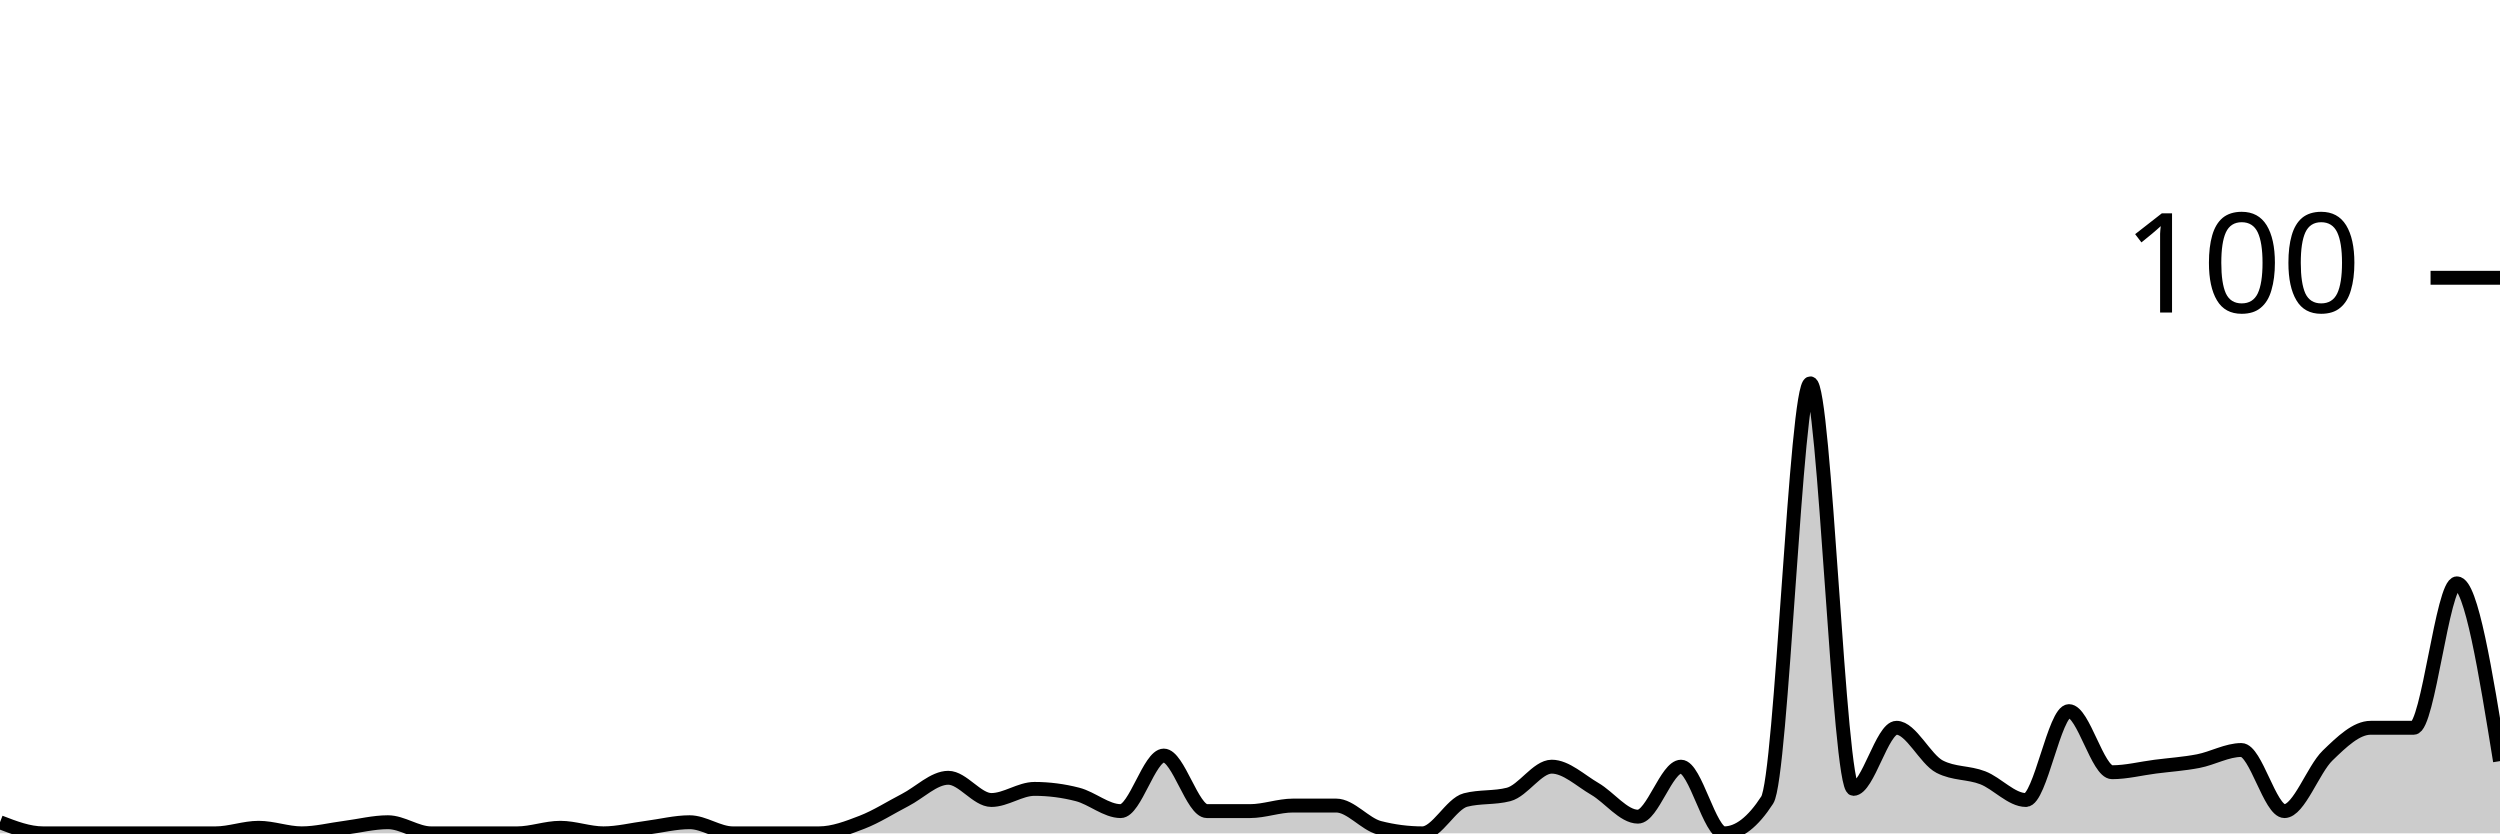
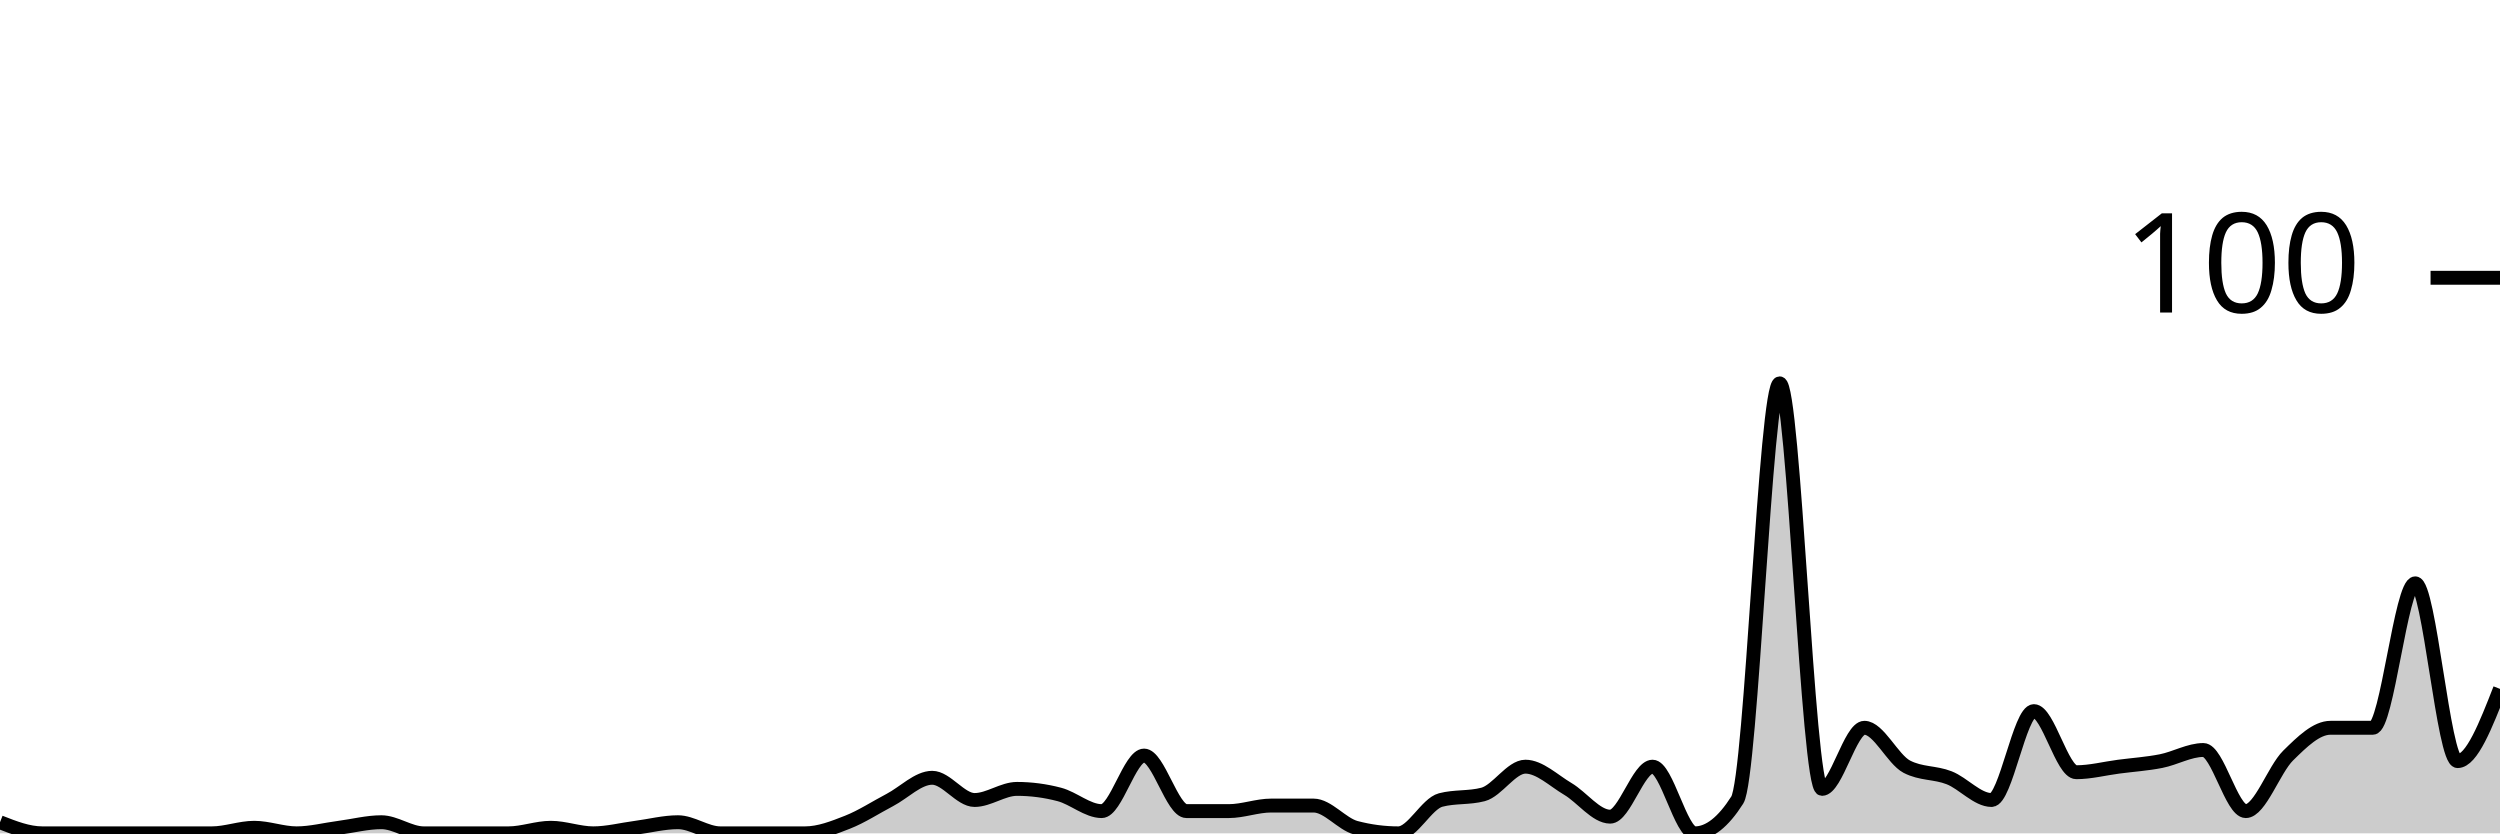
<svg xmlns="http://www.w3.org/2000/svg" viewBox="0 0 180 60">
  <g transform="translate(0,20)">
-     <path class="area" fill="rgba(0, 0, 0, 0.2)" d="M0,39.2C1.034,39.6,2.069,40,3.103,40C4.138,40,5.172,40,6.207,40C7.241,40,8.276,40,9.31,40C10.345,40,11.379,40,12.414,40C13.448,40,14.483,40,15.517,40C16.552,40,17.586,39.6,18.621,39.6C19.655,39.6,20.69,40,21.724,40C22.759,40,23.793,39.733,24.828,39.6C25.862,39.467,26.897,39.2,27.931,39.2C28.966,39.2,30,40,31.034,40C32.069,40,33.103,40,34.138,40C35.172,40,36.207,40,37.241,40C38.276,40,39.31,39.6,40.345,39.6C41.379,39.6,42.414,40,43.448,40C44.483,40,45.517,39.733,46.552,39.6C47.586,39.467,48.621,39.2,49.655,39.2C50.69,39.2,51.724,40,52.759,40C53.793,40,54.828,40,55.862,40C56.897,40,57.931,40,58.966,40C60,40,61.034,39.6,62.069,39.2C63.103,38.8,64.138,38.133,65.172,37.6C66.207,37.067,67.241,36,68.276,36C69.31,36,70.345,37.6,71.379,37.6C72.414,37.6,73.448,36.8,74.483,36.8C75.517,36.8,76.552,36.933,77.586,37.2C78.621,37.467,79.655,38.4,80.69,38.4C81.724,38.4,82.759,34.4,83.793,34.4C84.828,34.4,85.862,38.4,86.897,38.4C87.931,38.4,88.966,38.4,90,38.4C91.034,38.4,92.069,38,93.103,38C94.138,38,95.172,38,96.207,38C97.241,38,98.276,39.333,99.31,39.6C100.345,39.867,101.379,40,102.414,40C103.448,40,104.483,37.867,105.517,37.6C106.552,37.333,107.586,37.467,108.621,37.2C109.655,36.933,110.69,35.2,111.724,35.2C112.759,35.2,113.793,36.2,114.828,36.8C115.862,37.4,116.897,38.8,117.931,38.8C118.966,38.8,120,35.2,121.034,35.2C122.069,35.2,123.103,40,124.138,40C125.172,40,126.207,39.2,127.241,37.6C128.276,36,129.31,7.6,130.345,7.6C131.379,7.6,132.414,36.8,133.448,36.8C134.483,36.8,135.517,32.4,136.552,32.4C137.586,32.4,138.621,34.667,139.655,35.2C140.69,35.733,141.724,35.6,142.759,36C143.793,36.4,144.828,37.6,145.862,37.6C146.897,37.6,147.931,31.2,148.966,31.2C150,31.2,151.034,35.6,152.069,35.6C153.103,35.6,154.138,35.333,155.172,35.2C156.207,35.067,157.241,35,158.276,34.8C159.31,34.6,160.345,34,161.379,34C162.414,34,163.448,38.4,164.483,38.4C165.517,38.4,166.552,35.4,167.586,34.4C168.621,33.4,169.655,32.4,170.69,32.4C171.724,32.4,172.759,32.4,173.793,32.4C174.828,32.4,175.862,22,176.897,22C177.931,22,178.966,28.4,180,34.8L180,40C178.966,40,177.931,40,176.897,40C175.862,40,174.828,40,173.793,40C172.759,40,171.724,40,170.69,40C169.655,40,168.621,40,167.586,40C166.552,40,165.517,40,164.483,40C163.448,40,162.414,40,161.379,40C160.345,40,159.31,40,158.276,40C157.241,40,156.207,40,155.172,40C154.138,40,153.103,40,152.069,40C151.034,40,150,40,148.966,40C147.931,40,146.897,40,145.862,40C144.828,40,143.793,40,142.759,40C141.724,40,140.69,40,139.655,40C138.621,40,137.586,40,136.552,40C135.517,40,134.483,40,133.448,40C132.414,40,131.379,40,130.345,40C129.31,40,128.276,40,127.241,40C126.207,40,125.172,40,124.138,40C123.103,40,122.069,40,121.034,40C120,40,118.966,40,117.931,40C116.897,40,115.862,40,114.828,40C113.793,40,112.759,40,111.724,40C110.69,40,109.655,40,108.621,40C107.586,40,106.552,40,105.517,40C104.483,40,103.448,40,102.414,40C101.379,40,100.345,40,99.31,40C98.276,40,97.241,40,96.207,40C95.172,40,94.138,40,93.103,40C92.069,40,91.034,40,90,40C88.966,40,87.931,40,86.897,40C85.862,40,84.828,40,83.793,40C82.759,40,81.724,40,80.69,40C79.655,40,78.621,40,77.586,40C76.552,40,75.517,40,74.483,40C73.448,40,72.414,40,71.379,40C70.345,40,69.31,40,68.276,40C67.241,40,66.207,40,65.172,40C64.138,40,63.103,40,62.069,40C61.034,40,60,40,58.966,40C57.931,40,56.897,40,55.862,40C54.828,40,53.793,40,52.759,40C51.724,40,50.69,40,49.655,40C48.621,40,47.586,40,46.552,40C45.517,40,44.483,40,43.448,40C42.414,40,41.379,40,40.345,40C39.31,40,38.276,40,37.241,40C36.207,40,35.172,40,34.138,40C33.103,40,32.069,40,31.034,40C30,40,28.966,40,27.931,40C26.897,40,25.862,40,24.828,40C23.793,40,22.759,40,21.724,40C20.69,40,19.655,40,18.621,40C17.586,40,16.552,40,15.517,40C14.483,40,13.448,40,12.414,40C11.379,40,10.345,40,9.31,40C8.276,40,7.241,40,6.207,40C5.172,40,4.138,40,3.103,40C2.069,40,1.034,40,0,40Z" />
-     <path class="line" stroke="black" fill="none" d="M0,39.2C1.034,39.6,2.069,40,3.103,40C4.138,40,5.172,40,6.207,40C7.241,40,8.276,40,9.31,40C10.345,40,11.379,40,12.414,40C13.448,40,14.483,40,15.517,40C16.552,40,17.586,39.6,18.621,39.6C19.655,39.6,20.69,40,21.724,40C22.759,40,23.793,39.733,24.828,39.6C25.862,39.467,26.897,39.2,27.931,39.2C28.966,39.2,30,40,31.034,40C32.069,40,33.103,40,34.138,40C35.172,40,36.207,40,37.241,40C38.276,40,39.31,39.6,40.345,39.6C41.379,39.6,42.414,40,43.448,40C44.483,40,45.517,39.733,46.552,39.6C47.586,39.467,48.621,39.2,49.655,39.2C50.69,39.2,51.724,40,52.759,40C53.793,40,54.828,40,55.862,40C56.897,40,57.931,40,58.966,40C60,40,61.034,39.6,62.069,39.2C63.103,38.8,64.138,38.133,65.172,37.6C66.207,37.067,67.241,36,68.276,36C69.31,36,70.345,37.6,71.379,37.6C72.414,37.6,73.448,36.8,74.483,36.8C75.517,36.8,76.552,36.933,77.586,37.2C78.621,37.467,79.655,38.4,80.69,38.4C81.724,38.4,82.759,34.4,83.793,34.4C84.828,34.4,85.862,38.4,86.897,38.4C87.931,38.4,88.966,38.4,90,38.4C91.034,38.4,92.069,38,93.103,38C94.138,38,95.172,38,96.207,38C97.241,38,98.276,39.333,99.31,39.6C100.345,39.867,101.379,40,102.414,40C103.448,40,104.483,37.867,105.517,37.6C106.552,37.333,107.586,37.467,108.621,37.2C109.655,36.933,110.69,35.2,111.724,35.2C112.759,35.2,113.793,36.2,114.828,36.8C115.862,37.4,116.897,38.8,117.931,38.8C118.966,38.8,120,35.2,121.034,35.2C122.069,35.2,123.103,40,124.138,40C125.172,40,126.207,39.2,127.241,37.6C128.276,36,129.31,7.6,130.345,7.6C131.379,7.6,132.414,36.8,133.448,36.8C134.483,36.8,135.517,32.4,136.552,32.4C137.586,32.4,138.621,34.667,139.655,35.2C140.69,35.733,141.724,35.6,142.759,36C143.793,36.4,144.828,37.6,145.862,37.6C146.897,37.6,147.931,31.2,148.966,31.2C150,31.2,151.034,35.6,152.069,35.6C153.103,35.6,154.138,35.333,155.172,35.2C156.207,35.067,157.241,35,158.276,34.8C159.31,34.6,160.345,34,161.379,34C162.414,34,163.448,38.4,164.483,38.4C165.517,38.4,166.552,35.4,167.586,34.4C168.621,33.4,169.655,32.4,170.69,32.4C171.724,32.4,172.759,32.4,173.793,32.4C174.828,32.4,175.862,22,176.897,22C177.931,22,178.966,28.4,180,34.8" />
+     <path class="area" fill="rgba(0, 0, 0, 0.2)" d="M0,39.2C1.017,39.6,2.034,40,3.051,40C4.068,40,5.085,40,6.102,40C7.119,40,8.136,40,9.153,40C10.169,40,11.186,40,12.203,40C13.22,40,14.237,40,15.254,40C16.271,40,17.288,39.6,18.305,39.6C19.322,39.6,20.339,40,21.356,40C22.373,40,23.39,39.733,24.407,39.6C25.424,39.467,26.441,39.2,27.458,39.2C28.475,39.2,29.492,40,30.508,40C31.525,40,32.542,40,33.559,40C34.576,40,35.593,40,36.61,40C37.627,40,38.644,39.6,39.661,39.6C40.678,39.6,41.695,40,42.712,40C43.729,40,44.746,39.733,45.763,39.6C46.78,39.467,47.797,39.2,48.814,39.2C49.831,39.2,50.847,40,51.864,40C52.881,40,53.898,40,54.915,40C55.932,40,56.949,40,57.966,40C58.983,40,60,39.6,61.017,39.2C62.034,38.8,63.051,38.133,64.068,37.6C65.085,37.067,66.102,36,67.119,36C68.136,36,69.153,37.6,70.169,37.6C71.186,37.6,72.203,36.8,73.22,36.8C74.237,36.8,75.254,36.933,76.271,37.2C77.288,37.467,78.305,38.4,79.322,38.4C80.339,38.4,81.356,34.4,82.373,34.4C83.39,34.4,84.407,38.4,85.424,38.4C86.441,38.4,87.458,38.4,88.475,38.4C89.492,38.4,90.508,38,91.525,38C92.542,38,93.559,38,94.576,38C95.593,38,96.61,39.333,97.627,39.6C98.644,39.867,99.661,40,100.678,40C101.695,40,102.712,37.867,103.729,37.6C104.746,37.333,105.763,37.467,106.78,37.2C107.797,36.933,108.814,35.2,109.831,35.2C110.847,35.2,111.864,36.2,112.881,36.8C113.898,37.4,114.915,38.8,115.932,38.8C116.949,38.8,117.966,35.2,118.983,35.2C120,35.2,121.017,40,122.034,40C123.051,40,124.068,39.2,125.085,37.6C126.102,36,127.119,7.6,128.136,7.6C129.153,7.6,130.169,36.8,131.186,36.8C132.203,36.8,133.22,32.4,134.237,32.4C135.254,32.4,136.271,34.667,137.288,35.2C138.305,35.733,139.322,35.6,140.339,36C141.356,36.4,142.373,37.6,143.39,37.6C144.407,37.6,145.424,31.2,146.441,31.2C147.458,31.2,148.475,35.6,149.492,35.6C150.508,35.6,151.525,35.333,152.542,35.2C153.559,35.067,154.576,35,155.593,34.8C156.61,34.6,157.627,34,158.644,34C159.661,34,160.678,38.4,161.695,38.4C162.712,38.4,163.729,35.4,164.746,34.4C165.763,33.4,166.78,32.4,167.797,32.4C168.814,32.4,169.831,32.4,170.847,32.4C171.864,32.4,172.881,22,173.898,22C174.915,22,175.932,34.8,176.949,34.8C177.966,34.8,178.983,32.2,180,29.6L180,40C178.983,40,177.966,40,176.949,40C175.932,40,174.915,40,173.898,40C172.881,40,171.864,40,170.847,40C169.831,40,168.814,40,167.797,40C166.78,40,165.763,40,164.746,40C163.729,40,162.712,40,161.695,40C160.678,40,159.661,40,158.644,40C157.627,40,156.61,40,155.593,40C154.576,40,153.559,40,152.542,40C151.525,40,150.508,40,149.492,40C148.475,40,147.458,40,146.441,40C145.424,40,144.407,40,143.39,40C142.373,40,141.356,40,140.339,40C139.322,40,138.305,40,137.288,40C136.271,40,135.254,40,134.237,40C133.22,40,132.203,40,131.186,40C130.169,40,129.153,40,128.136,40C127.119,40,126.102,40,125.085,40C124.068,40,123.051,40,122.034,40C121.017,40,120,40,118.983,40C117.966,40,116.949,40,115.932,40C114.915,40,113.898,40,112.881,40C111.864,40,110.847,40,109.831,40C108.814,40,107.797,40,106.78,40C105.763,40,104.746,40,103.729,40C102.712,40,101.695,40,100.678,40C99.661,40,98.644,40,97.627,40C96.61,40,95.593,40,94.576,40C93.559,40,92.542,40,91.525,40C90.508,40,89.492,40,88.475,40C87.458,40,86.441,40,85.424,40C84.407,40,83.39,40,82.373,40C81.356,40,80.339,40,79.322,40C78.305,40,77.288,40,76.271,40C75.254,40,74.237,40,73.22,40C72.203,40,71.186,40,70.169,40C69.153,40,68.136,40,67.119,40C66.102,40,65.085,40,64.068,40C63.051,40,62.034,40,61.017,40C60,40,58.983,40,57.966,40C56.949,40,55.932,40,54.915,40C53.898,40,52.881,40,51.864,40C50.847,40,49.831,40,48.814,40C47.797,40,46.78,40,45.763,40C44.746,40,43.729,40,42.712,40C41.695,40,40.678,40,39.661,40C38.644,40,37.627,40,36.61,40C35.593,40,34.576,40,33.559,40C32.542,40,31.525,40,30.508,40C29.492,40,28.475,40,27.458,40C26.441,40,25.424,40,24.407,40C23.39,40,22.373,40,21.356,40C20.339,40,19.322,40,18.305,40C17.288,40,16.271,40,15.254,40C14.237,40,13.22,40,12.203,40C11.186,40,10.169,40,9.153,40C8.136,40,7.119,40,6.102,40C5.085,40,4.068,40,3.051,40C2.034,40,1.017,40,0,40Z" />
+     <path class="line" stroke="black" fill="none" d="M0,39.2C1.017,39.6,2.034,40,3.051,40C4.068,40,5.085,40,6.102,40C7.119,40,8.136,40,9.153,40C10.169,40,11.186,40,12.203,40C13.22,40,14.237,40,15.254,40C16.271,40,17.288,39.6,18.305,39.6C19.322,39.6,20.339,40,21.356,40C22.373,40,23.39,39.733,24.407,39.6C25.424,39.467,26.441,39.2,27.458,39.2C28.475,39.2,29.492,40,30.508,40C31.525,40,32.542,40,33.559,40C34.576,40,35.593,40,36.61,40C37.627,40,38.644,39.6,39.661,39.6C40.678,39.6,41.695,40,42.712,40C43.729,40,44.746,39.733,45.763,39.6C46.78,39.467,47.797,39.2,48.814,39.2C49.831,39.2,50.847,40,51.864,40C52.881,40,53.898,40,54.915,40C55.932,40,56.949,40,57.966,40C58.983,40,60,39.6,61.017,39.2C62.034,38.8,63.051,38.133,64.068,37.6C65.085,37.067,66.102,36,67.119,36C68.136,36,69.153,37.6,70.169,37.6C71.186,37.6,72.203,36.8,73.22,36.8C74.237,36.8,75.254,36.933,76.271,37.2C77.288,37.467,78.305,38.4,79.322,38.4C80.339,38.4,81.356,34.4,82.373,34.4C83.39,34.4,84.407,38.4,85.424,38.4C86.441,38.4,87.458,38.4,88.475,38.4C89.492,38.4,90.508,38,91.525,38C92.542,38,93.559,38,94.576,38C95.593,38,96.61,39.333,97.627,39.6C98.644,39.867,99.661,40,100.678,40C101.695,40,102.712,37.867,103.729,37.6C104.746,37.333,105.763,37.467,106.78,37.2C107.797,36.933,108.814,35.2,109.831,35.2C110.847,35.2,111.864,36.2,112.881,36.8C113.898,37.4,114.915,38.8,115.932,38.8C116.949,38.8,117.966,35.2,118.983,35.2C120,35.2,121.017,40,122.034,40C123.051,40,124.068,39.2,125.085,37.6C126.102,36,127.119,7.6,128.136,7.6C129.153,7.6,130.169,36.8,131.186,36.8C132.203,36.8,133.22,32.4,134.237,32.4C135.254,32.4,136.271,34.667,137.288,35.2C138.305,35.733,139.322,35.6,140.339,36C141.356,36.4,142.373,37.6,143.39,37.6C144.407,37.6,145.424,31.2,146.441,31.2C147.458,31.2,148.475,35.6,149.492,35.6C150.508,35.6,151.525,35.333,152.542,35.2C153.559,35.067,154.576,35,155.593,34.8C156.61,34.6,157.627,34,158.644,34C159.661,34,160.678,38.4,161.695,38.4C162.712,38.4,163.729,35.4,164.746,34.4C165.763,33.4,166.78,32.4,167.797,32.4C168.814,32.4,169.831,32.4,170.847,32.4C171.864,32.4,172.881,22,173.898,22C174.915,22,175.932,34.8,176.949,34.8C177.966,34.8,178.983,32.2,180,29.6" />
    <path class="axis-ceiling" stroke-width="1" stroke="black" fill="none" d="M175,0L180,0" />
    <text class="axis-ceiling-label" font-family="sans-serif" text-anchor="end" font-size="10px" x="170" y="2.5">100</text>
  </g>
</svg>
